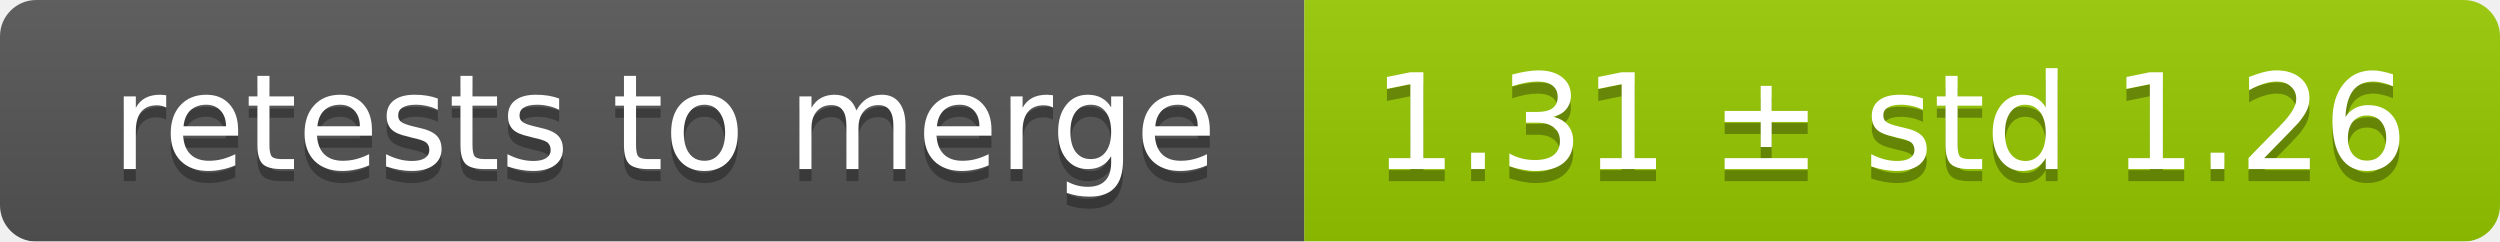
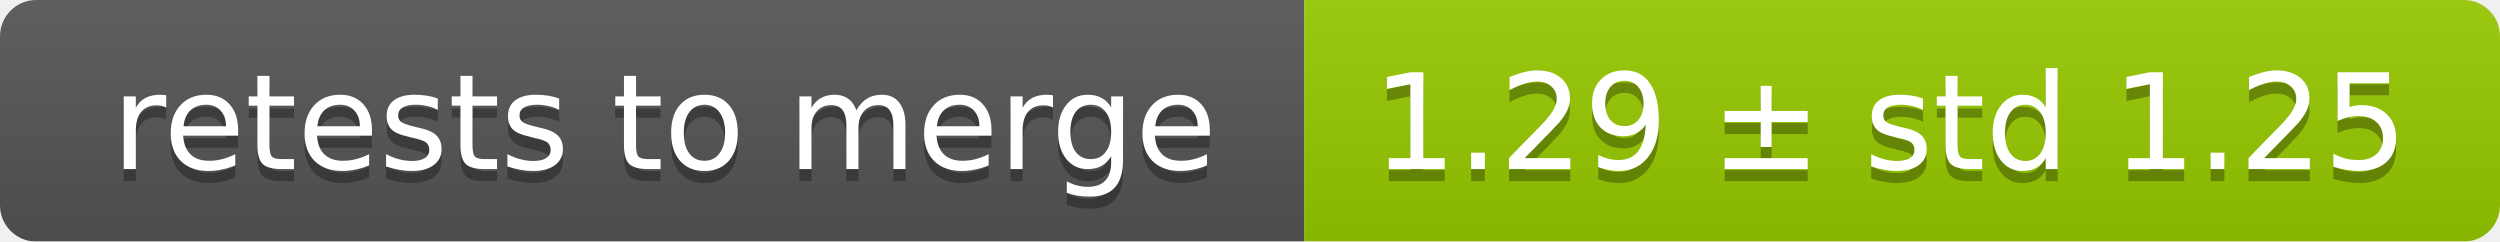
<svg xmlns="http://www.w3.org/2000/svg" width="207" height="20">
  <linearGradient id="smooth" x2="0" y2="100%">
    <stop offset="0" stop-color="#bbb" stop-opacity=".1" />
    <stop offset="1" stop-opacity=".1" />
  </linearGradient>
  <mask id="round">
    <rect width="207" height="20" rx="3" fill="#fff" />
  </mask>
  <g mask="url(#round)">
    <rect width="108" height="20" fill="#555" />
    <rect x="108" width="99" height="20" fill="#97ca00" />
    <rect width="207" height="20" fill="url(#smooth)" />
  </g>
  <g fill="#fff" text-anchor="middle" font-family="DejaVu Sans,Verdana,Geneva,sans-serif" font-size="11">
    <text x="55" y="15" fill="#010101" fill-opacity=".3">retests to merge</text>
    <text x="55" y="14">retests to merge</text>
-     <text x="156.5" y="15" fill="#010101" fill-opacity=".3">1.31 ± std 1.26</text>
-     <text x="156.5" y="14">1.31 ± std 1.26</text>
+     <text x="156.5" y="15" fill="#010101" fill-opacity=".3">1.29 ± std 1.25</text>
+     <text x="156.5" y="14">1.29 ± std 1.25</text>
  </g>
</svg>
